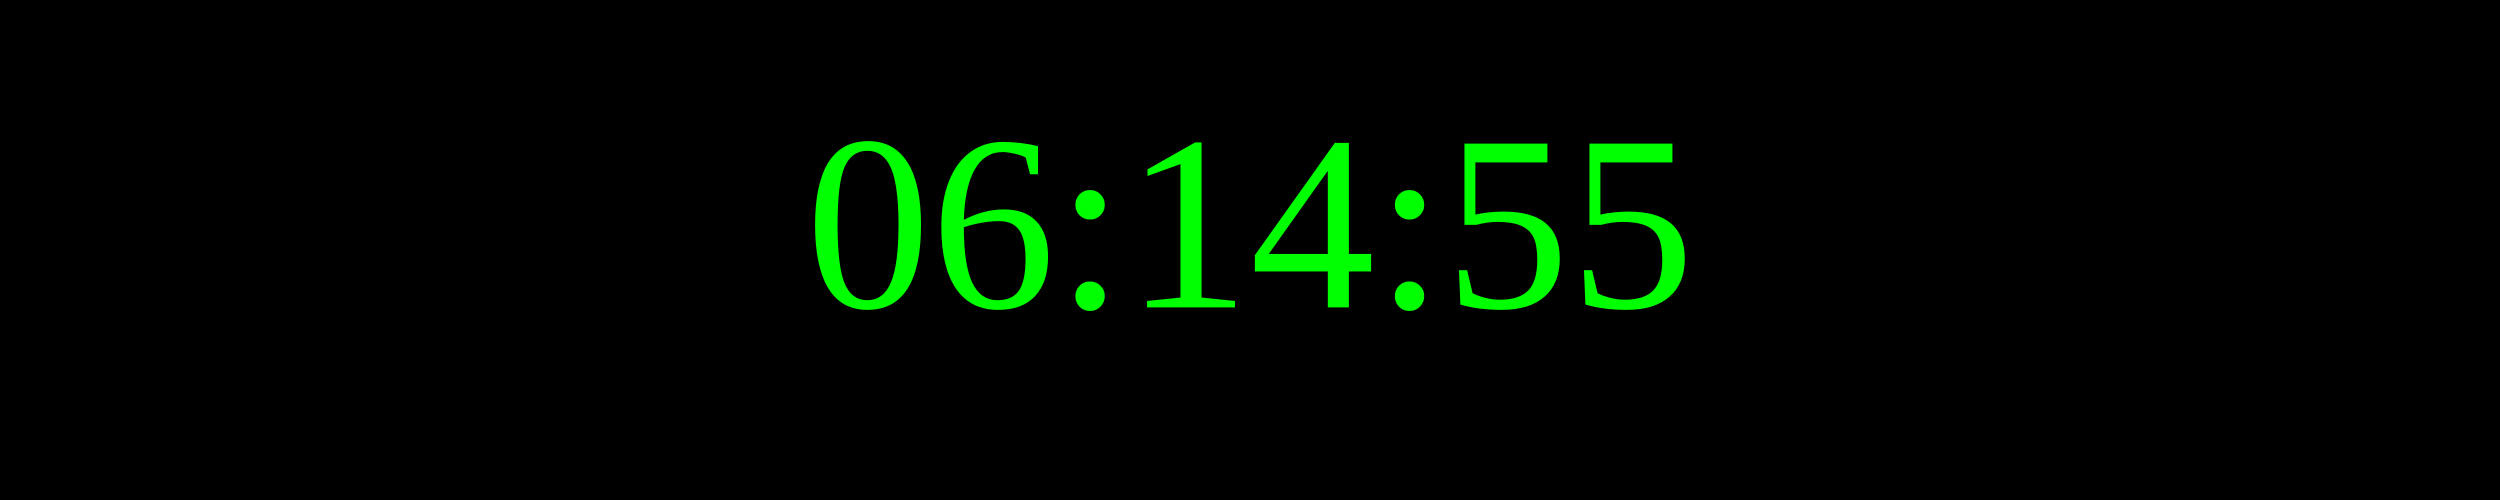
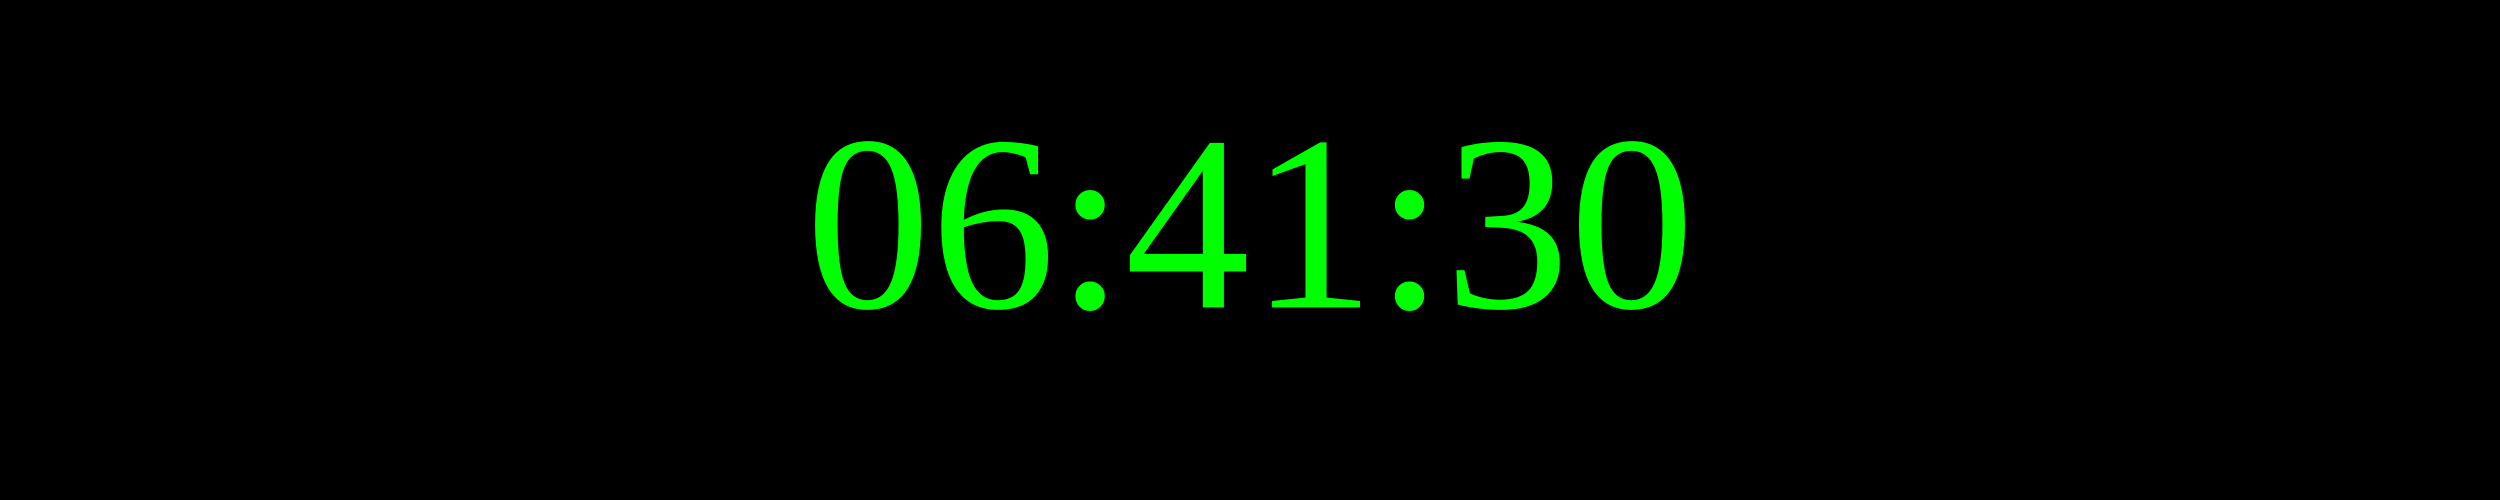
<svg xmlns="http://www.w3.org/2000/svg" width="250" height="50">
  <rect width="100%" height="100%" fill="black" />
  <text x="50%" y="50%" font-size="25" fill="lime" text-anchor="middle" dominant-baseline="middle">
- 06:14:55
+ 06:41:30
</text>
</svg>
